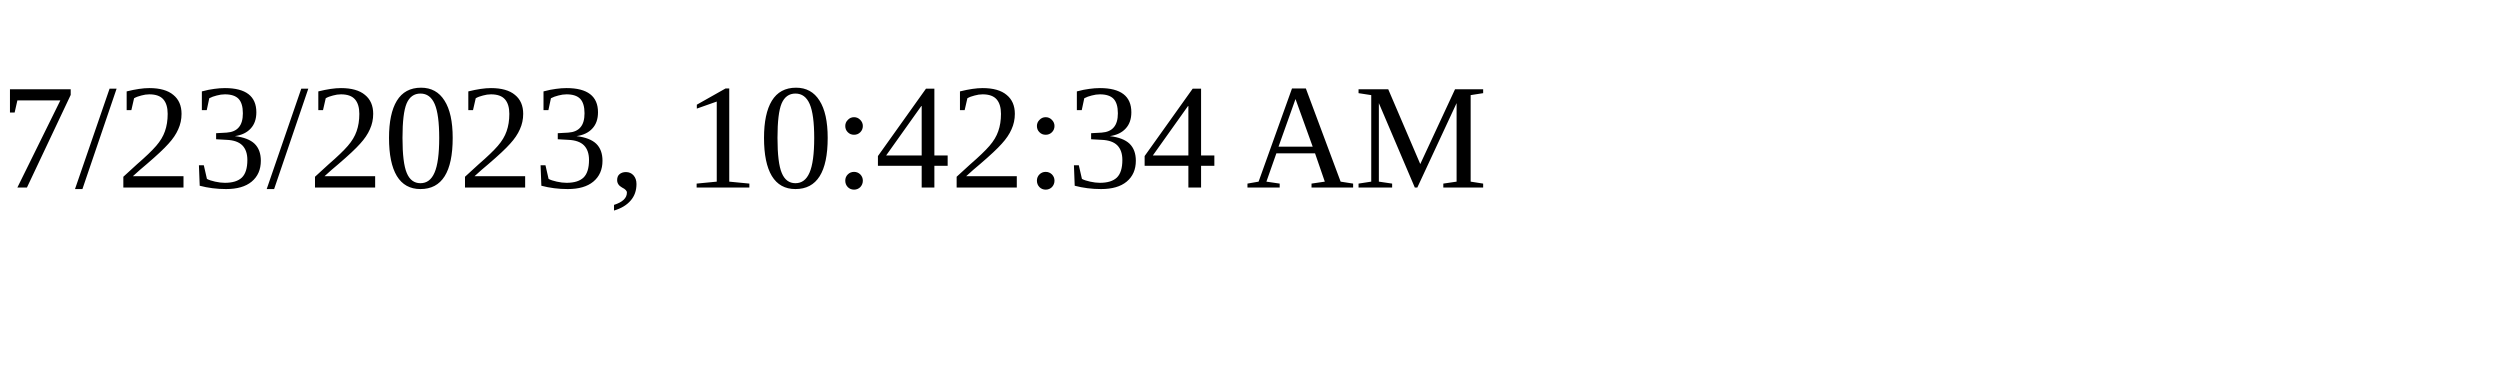
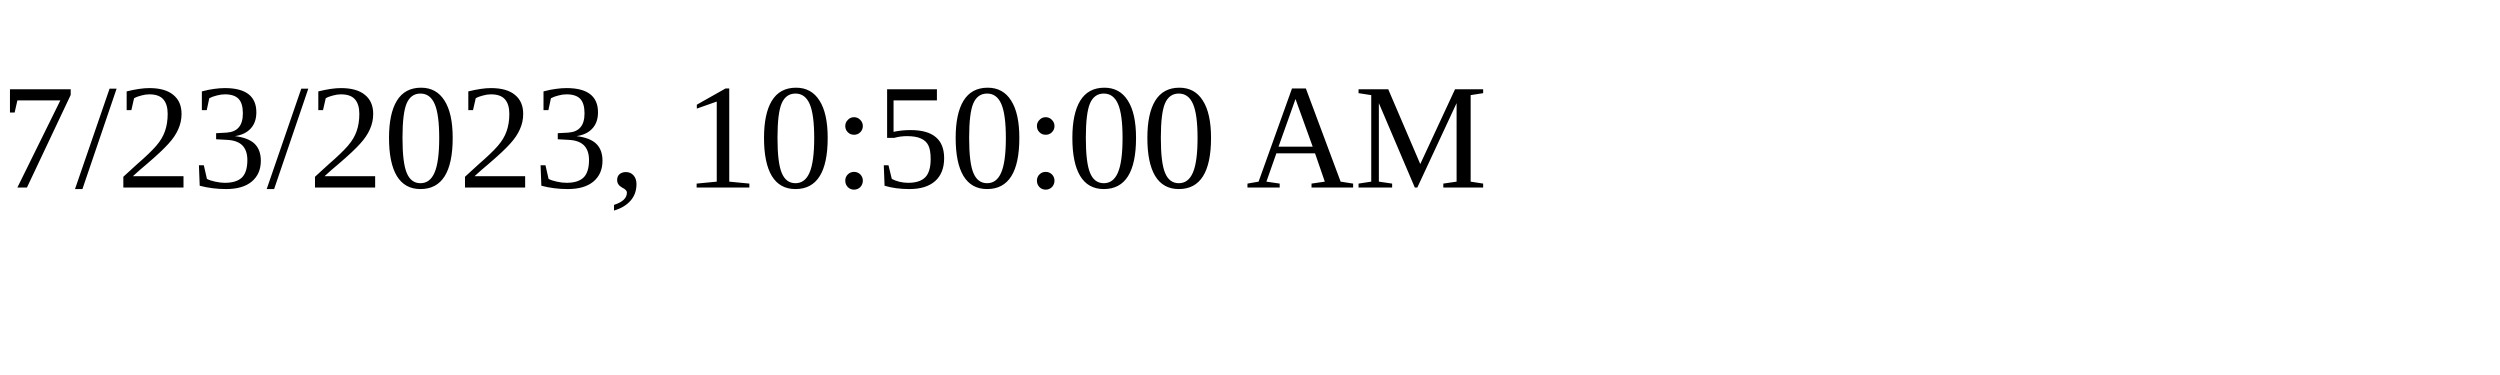
<svg xmlns="http://www.w3.org/2000/svg" height="30" width="200">
-   <text x="0" y="15">7/23/2023, 10:42:34 AM</text>
+   <text x="0" y="15">7/23/2023, 10:50:00 AM</text>
</svg>
